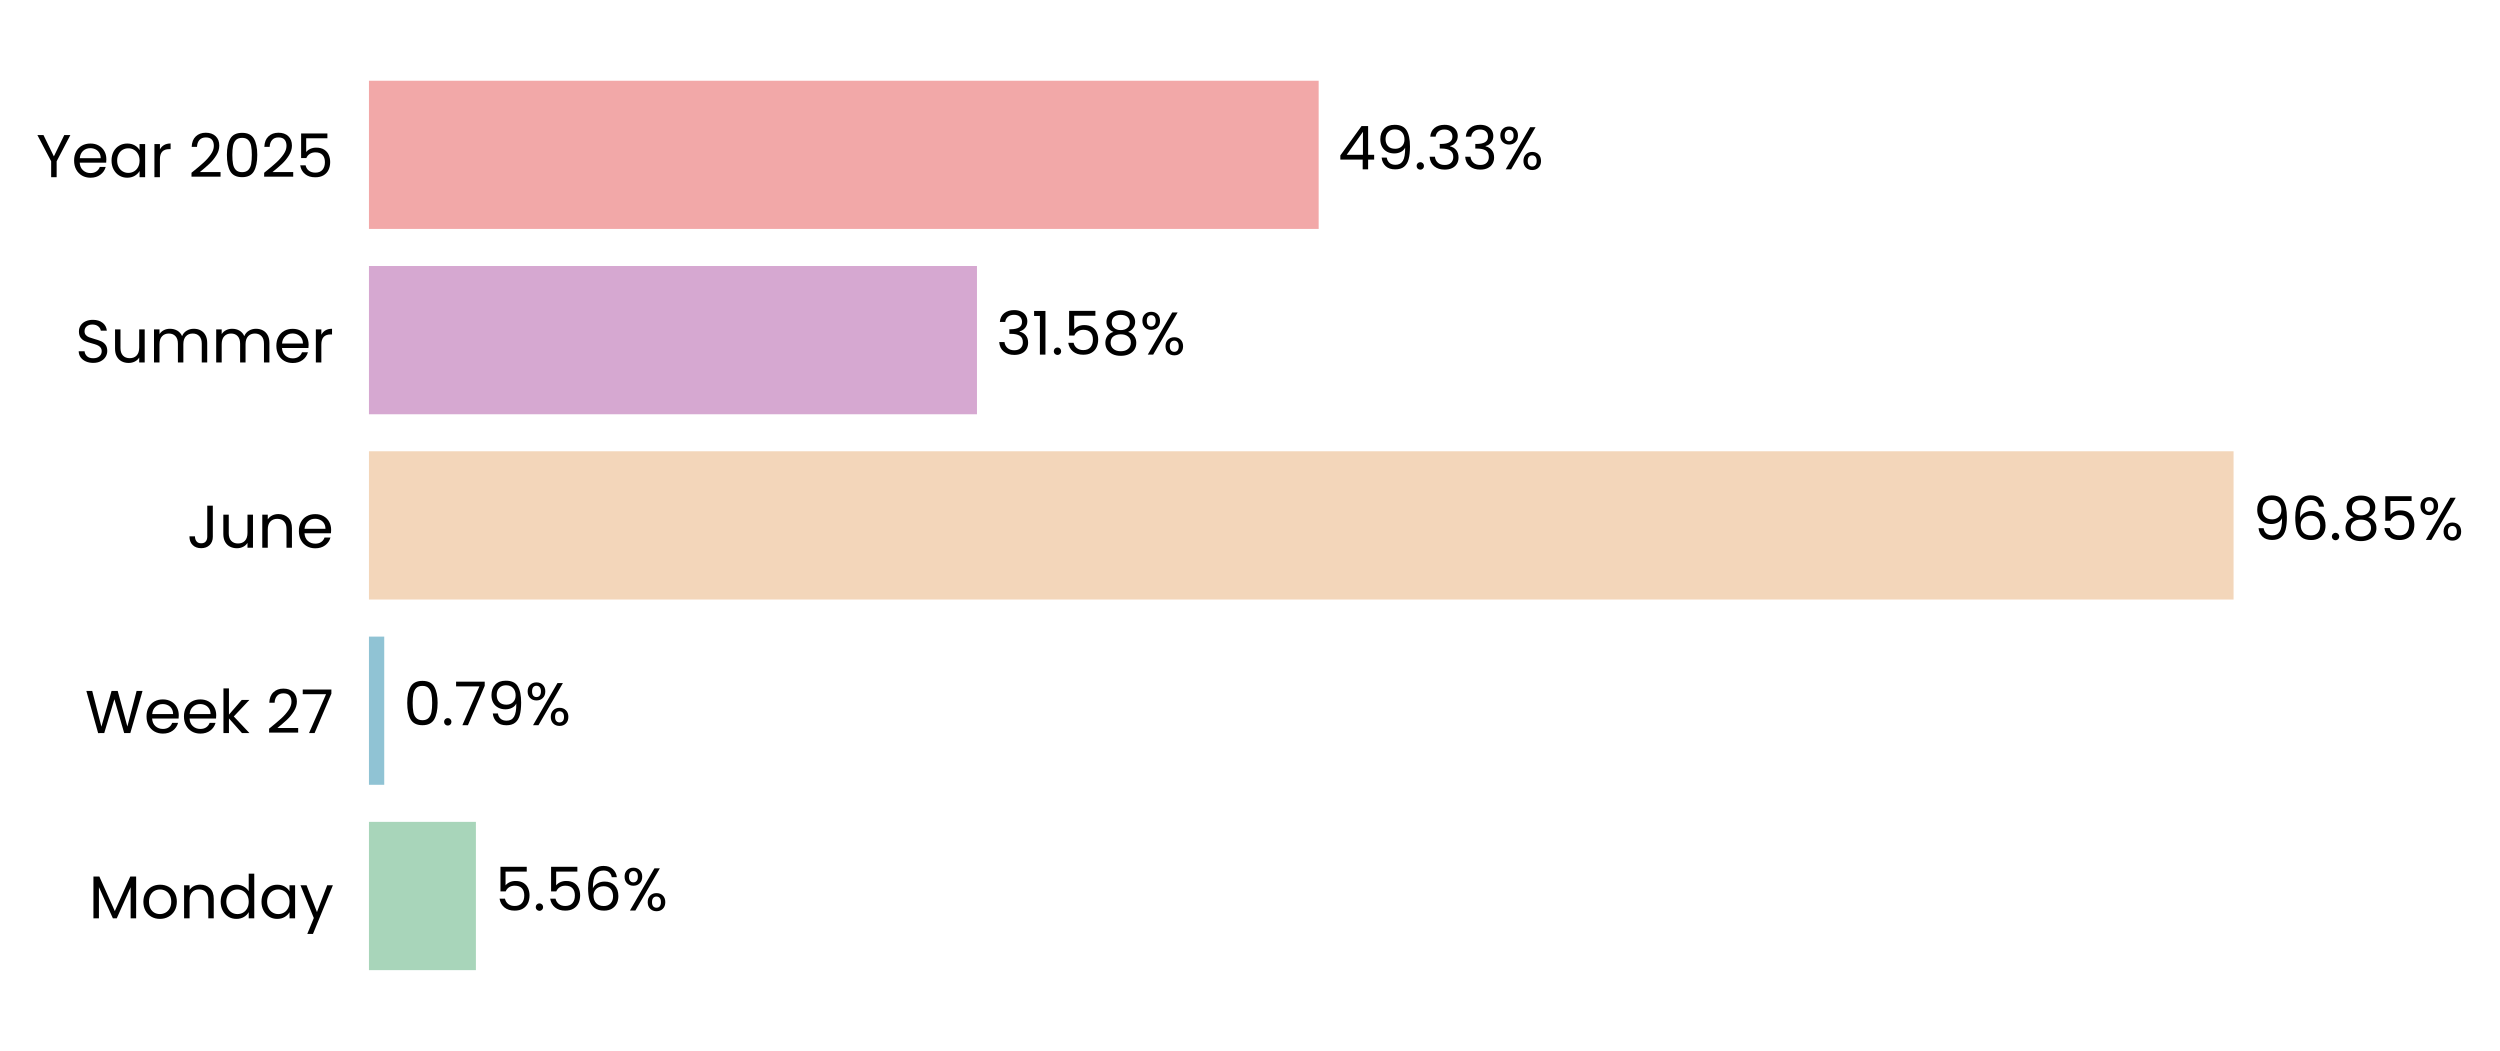
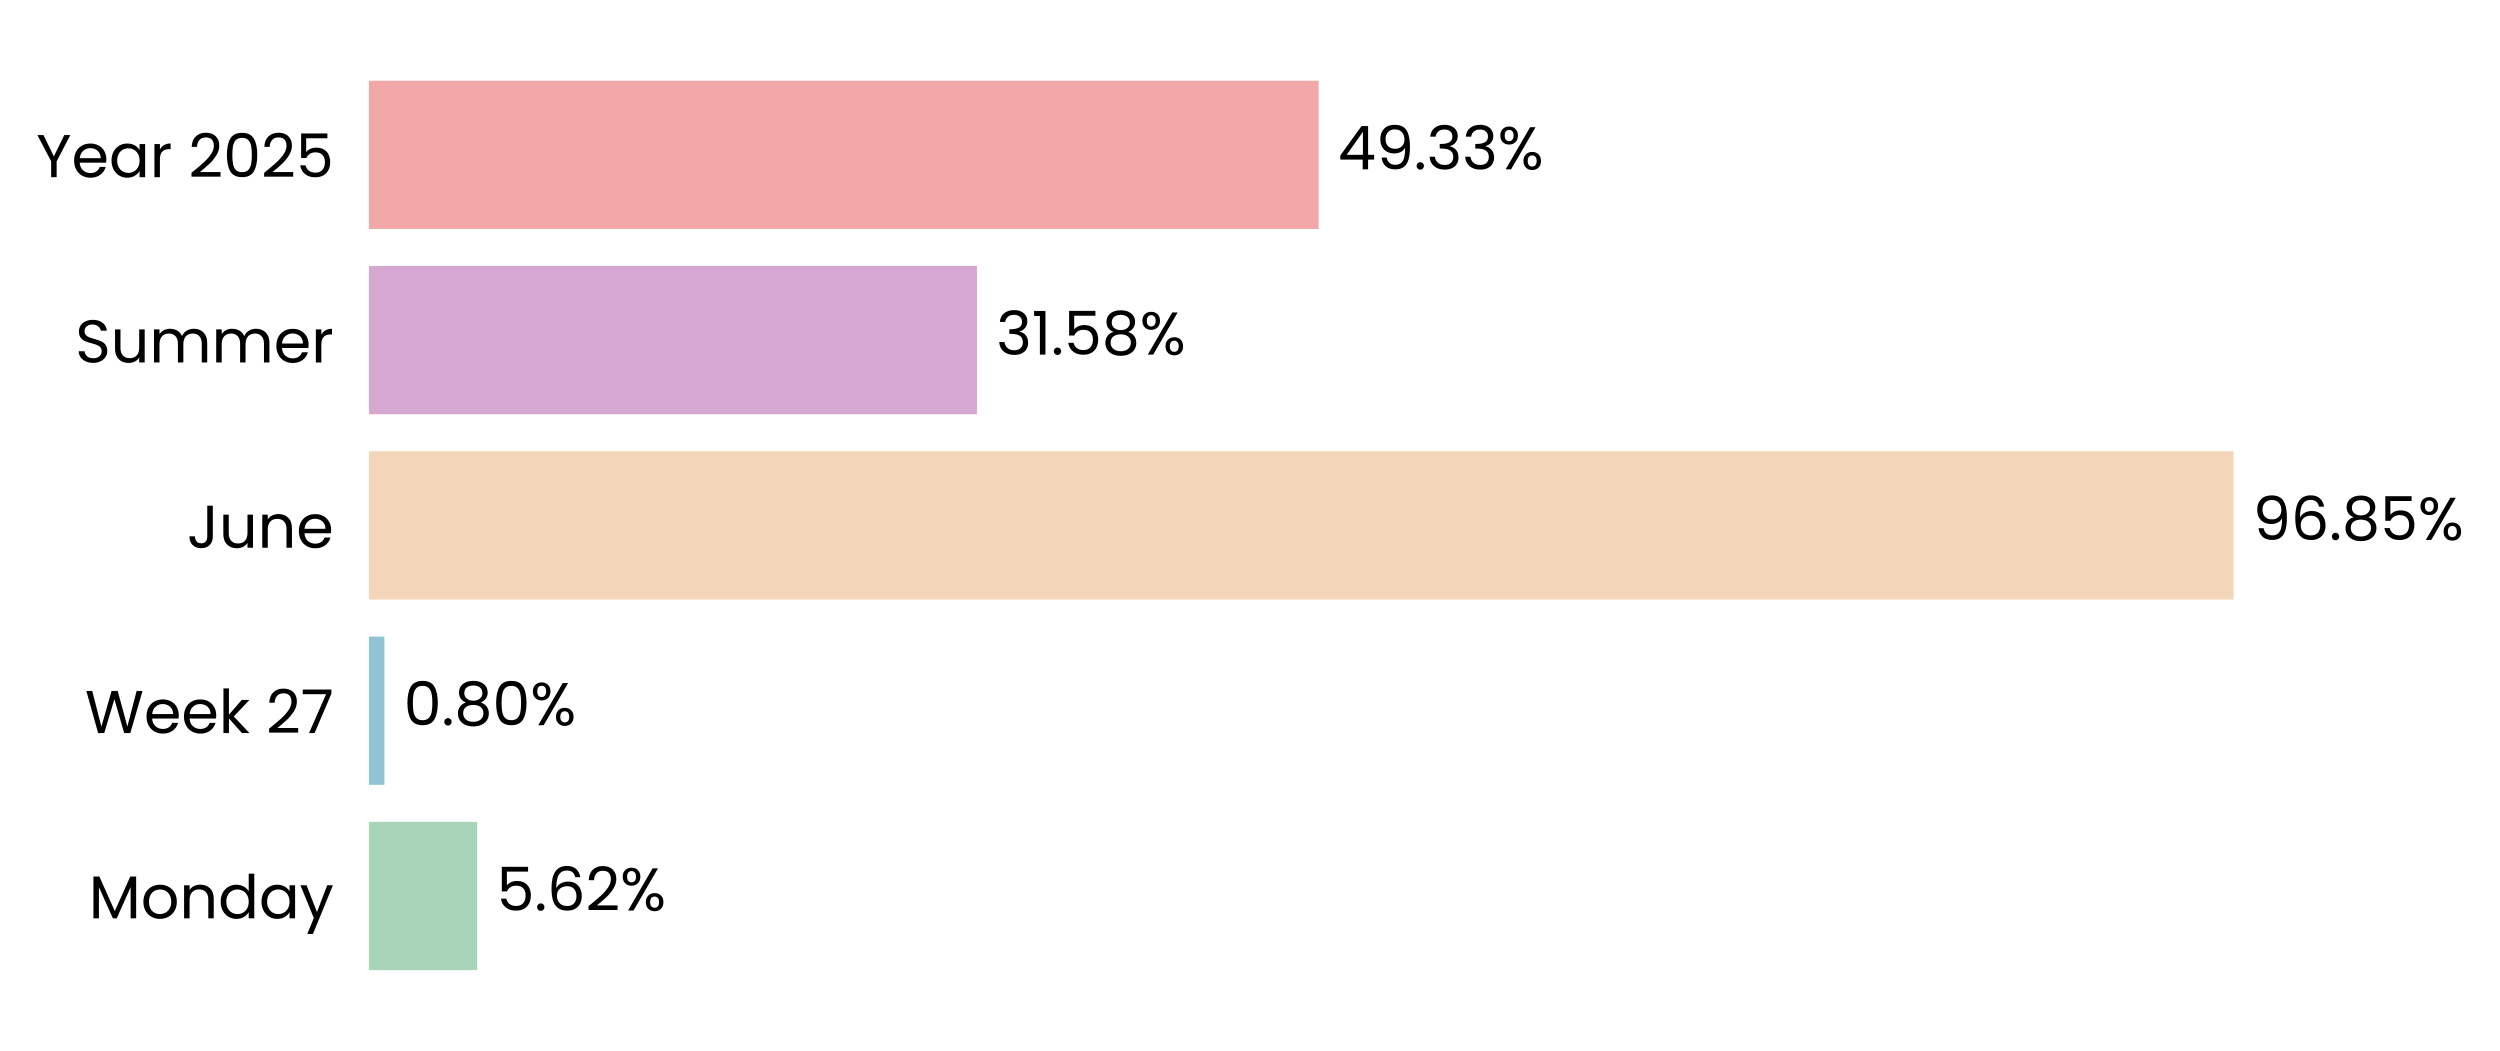
<svg xmlns="http://www.w3.org/2000/svg" xmlns:xlink="http://www.w3.org/1999/xlink" width="496.75pt" height="208.8pt" viewBox="0 0 496.75 208.8" version="1.1">
  <defs>
    <style type="text/css">*{stroke-linejoin: round; stroke-linecap: butt}</style>
  </defs>
  <g id="figure_1">
    <g id="patch_1">
      <path d="M 0 208.8  L 496.75 208.8  L 496.75 0  L 0 0  L 0 208.8  z " style="fill: none" />
    </g>
    <g id="axes_1">
      <g id="patch_2">
-         <path d="M 73.311 201.6  L 455.852 201.6  L 455.852 7.2  L 73.311 7.2  L 73.311 201.6  z " style="fill: none" />
+         <path d="M 73.311 201.6  L 455.843 201.6  L 455.843 7.2  L 73.311 7.2  L 73.311 201.6  z " style="fill: none" />
      </g>
      <g id="patch_3">
-         <path d="M 73.311 192.764  L 94.564 192.764  L 94.564 163.309  L 73.311 163.309  z " clip-path="url(#pd3583309d5)" style="fill: #a8d5ba" />
+         <path d="M 73.311 192.764  L 94.829 192.764  L 94.829 163.309  L 73.311 163.309  z " clip-path="url(#pc9399dd49a)" style="fill: #a8d5ba" />
      </g>
      <g id="patch_4">
-         <path d="M 73.311 155.945  L 76.347 155.945  L 76.347 126.491  L 73.311 126.491  z " clip-path="url(#pd3583309d5)" style="fill: #90c3d4" />
+         <path d="M 73.311 155.945  L 76.385 155.945  L 76.385 126.491  L 73.311 126.491  z " clip-path="url(#pc9399dd49a)" style="fill: #90c3d4" />
      </g>
      <g id="patch_5">
-         <path d="M 73.311 119.127  L 443.809 119.127  L 443.809 89.673  L 73.311 89.673  z " clip-path="url(#pd3583309d5)" style="fill: #f3d6ba" />
+         <path d="M 73.311 119.127  L 443.809 119.127  L 443.809 89.673  L 73.311 89.673  z " clip-path="url(#pc9399dd49a)" style="fill: #f3d6ba" />
      </g>
      <g id="patch_6">
-         <path d="M 73.311 82.309  L 194.126 82.309  L 194.126 52.855  L 73.311 52.855  z " clip-path="url(#pd3583309d5)" style="fill: #d6a8d1" />
+         <path d="M 73.311 82.309  L 194.126 82.309  L 194.126 52.855  L 73.311 52.855  z " clip-path="url(#pc9399dd49a)" style="fill: #d6a8d1" />
      </g>
      <g id="patch_7">
-         <path d="M 73.311 45.491  L 262.02 45.491  L 262.02 16.036  L 73.311 16.036  z " clip-path="url(#pd3583309d5)" style="fill: #f2a8a8" />
+         <path d="M 73.311 45.491  L 262.016 45.491  L 262.016 16.036  L 73.311 16.036  z " clip-path="url(#pc9399dd49a)" style="fill: #f2a8a8" />
      </g>
      <g id="matplotlib.axis_1">
        <g id="ytick_1">
          <g id="text_1">
            <g transform="translate(17.64187 182.4764) scale(0.12 -0.12)">
              <defs>
                <path id="Poppins-Regular-4d" d="M 5018 4429  L 5018 0  L 4435 0  L 4435 3302  L 2963 0  L 2554 0  L 1075 3309  L 1075 0  L 493 0  L 493 4429  L 1120 4429  L 2758 768  L 4397 4429  L 5018 4429  z " transform="scale(0.015625)" />
                <path id="Poppins-Regular-6f" d="M 2022 -58  Q 1530 -58 1130 166  Q 730 390 502 803  Q 275 1216 275 1760  Q 275 2298 508 2710  Q 742 3123 1145 3344  Q 1549 3565 2048 3565  Q 2547 3565 2950 3344  Q 3354 3123 3587 2713  Q 3821 2304 3821 1760  Q 3821 1216 3581 803  Q 3341 390 2931 166  Q 2522 -58 2022 -58  z M 2022 454  Q 2336 454 2611 601  Q 2886 749 3056 1043  Q 3226 1338 3226 1760  Q 3226 2182 3059 2476  Q 2893 2771 2624 2915  Q 2355 3059 2042 3059  Q 1722 3059 1456 2915  Q 1190 2771 1030 2476  Q 870 2182 870 1760  Q 870 1331 1027 1036  Q 1184 742 1446 598  Q 1709 454 2022 454  z " transform="scale(0.015625)" />
                <path id="Poppins-Regular-6e" d="M 2202 3571  Q 2842 3571 3238 3184  Q 3635 2797 3635 2067  L 3635 0  L 3059 0  L 3059 1984  Q 3059 2509 2796 2787  Q 2534 3066 2080 3066  Q 1619 3066 1347 2778  Q 1075 2490 1075 1939  L 1075 0  L 493 0  L 493 3507  L 1075 3507  L 1075 3008  Q 1248 3277 1545 3424  Q 1843 3571 2202 3571  z " transform="scale(0.015625)" />
                <path id="Poppins-Regular-64" d="M 275 1766  Q 275 2304 492 2710  Q 710 3117 1091 3341  Q 1472 3565 1946 3565  Q 2355 3565 2707 3376  Q 3059 3187 3245 2880  L 3245 4736  L 3834 4736  L 3834 0  L 3245 0  L 3245 659  Q 3072 346 2733 144  Q 2394 -58 1939 -58  Q 1472 -58 1091 172  Q 710 403 492 819  Q 275 1235 275 1766  z M 3245 1760  Q 3245 2157 3085 2451  Q 2925 2746 2653 2902  Q 2381 3059 2054 3059  Q 1728 3059 1459 2905  Q 1190 2752 1030 2457  Q 870 2163 870 1766  Q 870 1363 1030 1065  Q 1190 768 1459 611  Q 1728 454 2054 454  Q 2381 454 2653 611  Q 2925 768 3085 1065  Q 3245 1363 3245 1760  z " transform="scale(0.015625)" />
                <path id="Poppins-Regular-61" d="M 275 1766  Q 275 2304 492 2710  Q 710 3117 1091 3341  Q 1472 3565 1939 3565  Q 2400 3565 2739 3366  Q 3078 3168 3245 2867  L 3245 3507  L 3834 3507  L 3834 0  L 3245 0  L 3245 653  Q 3072 346 2729 144  Q 2387 -58 1933 -58  Q 1466 -58 1088 172  Q 710 403 492 819  Q 275 1235 275 1766  z M 3245 1760  Q 3245 2157 3085 2451  Q 2925 2746 2653 2902  Q 2381 3059 2054 3059  Q 1728 3059 1459 2905  Q 1190 2752 1030 2457  Q 870 2163 870 1766  Q 870 1363 1030 1065  Q 1190 768 1459 611  Q 1728 454 2054 454  Q 2381 454 2653 611  Q 2925 768 3085 1065  Q 3245 1363 3245 1760  z " transform="scale(0.015625)" />
                <path id="Poppins-Regular-79" d="M 3514 3507  L 1402 -1651  L 800 -1651  L 1491 38  L 77 3507  L 723 3507  L 1824 666  L 2912 3507  L 3514 3507  z " transform="scale(0.015625)" />
              </defs>
              <use xlink:href="#Poppins-Regular-4d" />
              <use xlink:href="#Poppins-Regular-6f" transform="translate(86.09999 0)" />
              <use xlink:href="#Poppins-Regular-6e" transform="translate(150.1 0)" />
              <use xlink:href="#Poppins-Regular-64" transform="translate(214.1 0)" />
              <use xlink:href="#Poppins-Regular-61" transform="translate(281.7 0)" />
              <use xlink:href="#Poppins-Regular-79" transform="translate(349.2999 0)" />
            </g>
          </g>
        </g>
        <g id="ytick_2">
          <g id="text_2">
            <g transform="translate(16.88437 145.6582) scale(0.12 -0.12)">
              <defs>
                <path id="Poppins-Regular-57" d="M 6099 4461  L 4806 0  L 4154 0  L 3117 3590  L 2042 0  L 1395 -6  L 147 4461  L 768 4461  L 1741 678  L 2816 4461  L 3469 4461  L 4493 691  L 5472 4461  L 6099 4461  z " transform="scale(0.015625)" />
                <path id="Poppins-Regular-65" d="M 3693 1888  Q 3693 1722 3674 1536  L 870 1536  Q 902 1018 1225 726  Q 1549 435 2010 435  Q 2387 435 2640 611  Q 2893 787 2995 1082  L 3622 1082  Q 3482 576 3059 259  Q 2637 -58 2010 -58  Q 1510 -58 1116 166  Q 723 390 499 803  Q 275 1216 275 1760  Q 275 2304 492 2713  Q 710 3123 1104 3344  Q 1498 3565 2010 3565  Q 2509 3565 2893 3347  Q 3277 3130 3485 2749  Q 3693 2368 3693 1888  z M 3091 2010  Q 3091 2342 2944 2582  Q 2797 2822 2544 2947  Q 2291 3072 1984 3072  Q 1542 3072 1232 2790  Q 922 2509 877 2010  L 3091 2010  z " transform="scale(0.015625)" />
                <path id="Poppins-Regular-6b" d="M 2451 0  L 1075 1549  L 1075 0  L 493 0  L 493 4736  L 1075 4736  L 1075 1952  L 2426 3507  L 3238 3507  L 1587 1760  L 3245 0  L 2451 0  z " transform="scale(0.015625)" />
                <path id="Poppins-Regular-20" transform="scale(0.015625)" />
                <path id="Poppins-Regular-32" d="M 326 467  Q 1139 1120 1600 1539  Q 2061 1958 2377 2416  Q 2694 2874 2694 3315  Q 2694 3731 2492 3971  Q 2291 4211 1843 4211  Q 1408 4211 1168 3939  Q 928 3667 909 3213  L 346 3213  Q 371 3930 780 4320  Q 1190 4710 1837 4710  Q 2496 4710 2883 4345  Q 3270 3981 3270 3341  Q 3270 2810 2953 2307  Q 2637 1805 2233 1424  Q 1830 1043 1203 538  L 3405 538  L 3405 51  L 326 51  L 326 467  z " transform="scale(0.015625)" />
                <path id="Poppins-Regular-37" d="M 3245 4173  L 1466 0  L 877 0  L 2682 4115  L 211 4115  L 211 4614  L 3245 4614  L 3245 4173  z " transform="scale(0.015625)" />
              </defs>
              <use xlink:href="#Poppins-Regular-57" />
              <use xlink:href="#Poppins-Regular-65" transform="translate(97.59999 0)" />
              <use xlink:href="#Poppins-Regular-65" transform="translate(159.6 0)" />
              <use xlink:href="#Poppins-Regular-6b" transform="translate(221.6 0)" />
              <use xlink:href="#Poppins-Regular-20" transform="translate(273.0999 0)" />
              <use xlink:href="#Poppins-Regular-32" transform="translate(299.7999 0)" />
              <use xlink:href="#Poppins-Regular-37" transform="translate(357.2999 0)" />
            </g>
          </g>
        </g>
        <g id="ytick_3">
          <g id="text_3">
            <g transform="translate(37.15125 108.84) scale(0.12 -0.12)">
              <defs>
                <path id="Poppins-Regular-4a" d="M 2739 4461  L 2739 1165  Q 2739 614 2400 284  Q 2061 -45 1504 -45  Q 941 -45 601 291  Q 262 627 262 1210  L 845 1210  Q 851 883 1014 678  Q 1178 474 1504 474  Q 1830 474 1990 669  Q 2150 864 2150 1165  L 2150 4461  L 2739 4461  z " transform="scale(0.015625)" />
                <path id="Poppins-Regular-75" d="M 3603 3507  L 3603 0  L 3021 0  L 3021 518  Q 2854 250 2556 99  Q 2259 -51 1901 -51  Q 1491 -51 1164 118  Q 838 288 649 627  Q 461 966 461 1453  L 461 3507  L 1037 3507  L 1037 1530  Q 1037 1011 1299 732  Q 1562 454 2016 454  Q 2483 454 2752 742  Q 3021 1030 3021 1581  L 3021 3507  L 3603 3507  z " transform="scale(0.015625)" />
              </defs>
              <use xlink:href="#Poppins-Regular-4a" />
              <use xlink:href="#Poppins-Regular-75" transform="translate(52.99999 0)" />
              <use xlink:href="#Poppins-Regular-6e" transform="translate(117 0)" />
              <use xlink:href="#Poppins-Regular-65" transform="translate(181 0)" />
            </g>
          </g>
        </g>
        <g id="ytick_4">
          <g id="text_4">
            <g transform="translate(14.95125 72.02182) scale(0.12 -0.12)">
              <defs>
                <path id="Poppins-Regular-53" d="M 1907 -45  Q 1466 -45 1117 112  Q 768 269 569 547  Q 371 826 365 1190  L 986 1190  Q 1018 877 1245 662  Q 1472 448 1907 448  Q 2323 448 2563 656  Q 2803 864 2803 1190  Q 2803 1446 2662 1606  Q 2522 1766 2310 1849  Q 2099 1933 1741 2029  Q 1299 2144 1033 2259  Q 768 2374 579 2620  Q 390 2867 390 3283  Q 390 3648 576 3929  Q 762 4211 1098 4364  Q 1434 4518 1869 4518  Q 2496 4518 2896 4204  Q 3296 3891 3347 3373  L 2707 3373  Q 2675 3629 2438 3824  Q 2202 4019 1811 4019  Q 1446 4019 1216 3830  Q 986 3642 986 3302  Q 986 3059 1123 2905  Q 1261 2752 1462 2672  Q 1664 2592 2029 2490  Q 2470 2368 2739 2249  Q 3008 2131 3200 1884  Q 3392 1638 3392 1216  Q 3392 890 3219 602  Q 3046 314 2707 134  Q 2368 -45 1907 -45  z " transform="scale(0.015625)" />
                <path id="Poppins-Regular-6d" d="M 4710 3571  Q 5120 3571 5440 3401  Q 5760 3232 5945 2893  Q 6131 2554 6131 2067  L 6131 0  L 5555 0  L 5555 1984  Q 5555 2509 5296 2787  Q 5037 3066 4595 3066  Q 4141 3066 3872 2774  Q 3603 2483 3603 1933  L 3603 0  L 3027 0  L 3027 1984  Q 3027 2509 2768 2787  Q 2509 3066 2067 3066  Q 1613 3066 1344 2774  Q 1075 2483 1075 1933  L 1075 0  L 493 0  L 493 3507  L 1075 3507  L 1075 3002  Q 1248 3277 1539 3424  Q 1830 3571 2182 3571  Q 2624 3571 2963 3372  Q 3302 3174 3469 2790  Q 3616 3162 3955 3366  Q 4294 3571 4710 3571  z " transform="scale(0.015625)" />
                <path id="Poppins-Regular-72" d="M 1075 2938  Q 1229 3238 1513 3404  Q 1798 3571 2208 3571  L 2208 2970  L 2054 2970  Q 1075 2970 1075 1907  L 1075 0  L 493 0  L 493 3507  L 1075 3507  L 1075 2938  z " transform="scale(0.015625)" />
              </defs>
              <use xlink:href="#Poppins-Regular-53" />
              <use xlink:href="#Poppins-Regular-75" transform="translate(58.7 0)" />
              <use xlink:href="#Poppins-Regular-6d" transform="translate(122.7 0)" />
              <use xlink:href="#Poppins-Regular-6d" transform="translate(225.7 0)" />
              <use xlink:href="#Poppins-Regular-65" transform="translate(328.7 0)" />
              <use xlink:href="#Poppins-Regular-72" transform="translate(390.6999 0)" />
            </g>
          </g>
        </g>
        <g id="ytick_5">
          <g id="text_5">
            <g transform="translate(7.2 35.20364) scale(0.12 -0.12)">
              <defs>
                <path id="Poppins-Regular-59" d="M 3616 4461  L 2163 1683  L 2163 0  L 1581 0  L 1581 1683  L 122 4461  L 768 4461  L 1869 2202  L 2970 4461  L 3616 4461  z " transform="scale(0.015625)" />
                <path id="Poppins-Regular-30" d="M 397 2362  Q 397 3462 755 4080  Q 1114 4698 2010 4698  Q 2899 4698 3257 4080  Q 3616 3462 3616 2362  Q 3616 1242 3257 621  Q 2899 0 2010 0  Q 1114 0 755 621  Q 397 1242 397 2362  z M 3040 2362  Q 3040 2918 2966 3305  Q 2893 3693 2665 3929  Q 2438 4166 2010 4166  Q 1574 4166 1347 3929  Q 1120 3693 1046 3305  Q 973 2918 973 2362  Q 973 1786 1046 1395  Q 1120 1005 1347 768  Q 1574 531 2010 531  Q 2438 531 2665 768  Q 2893 1005 2966 1395  Q 3040 1786 3040 2362  z " transform="scale(0.015625)" />
                <path id="Poppins-Regular-35" d="M 3347 4122  L 1101 4122  L 1101 2662  Q 1248 2867 1536 2998  Q 1824 3130 2157 3130  Q 2688 3130 3021 2909  Q 3354 2688 3498 2339  Q 3642 1990 3642 1600  Q 3642 1139 3469 774  Q 3296 410 2941 198  Q 2586 -13 2061 -13  Q 1389 -13 973 332  Q 557 678 467 1254  L 1037 1254  Q 1120 890 1389 685  Q 1658 480 2067 480  Q 2573 480 2829 784  Q 3085 1088 3085 1587  Q 3085 2086 2829 2358  Q 2573 2630 2074 2630  Q 1734 2630 1481 2467  Q 1229 2304 1114 2022  L 563 2022  L 563 4634  L 3347 4634  L 3347 4122  z " transform="scale(0.015625)" />
              </defs>
              <use xlink:href="#Poppins-Regular-59" />
              <use xlink:href="#Poppins-Regular-65" transform="translate(58.39999 0)" />
              <use xlink:href="#Poppins-Regular-61" transform="translate(120.4 0)" />
              <use xlink:href="#Poppins-Regular-72" transform="translate(188 0)" />
              <use xlink:href="#Poppins-Regular-20" transform="translate(225.3 0)" />
              <use xlink:href="#Poppins-Regular-32" transform="translate(252 0)" />
              <use xlink:href="#Poppins-Regular-30" transform="translate(309.4999 0)" />
              <use xlink:href="#Poppins-Regular-32" transform="translate(372.2999 0)" />
              <use xlink:href="#Poppins-Regular-35" transform="translate(429.7999 0)" />
            </g>
          </g>
        </g>
      </g>
      <g id="text_6">
-         <g transform="translate(98.38892 180.9164) scale(0.12 -0.12)">
+         <g transform="translate(98.65397 180.9164) scale(0.12 -0.12)">
          <defs>
            <path id="Poppins-Regular-2e" d="M 678 -38  Q 512 -38 397 77  Q 282 192 282 358  Q 282 525 397 640  Q 512 755 678 755  Q 838 755 950 640  Q 1062 525 1062 358  Q 1062 192 950 77  Q 838 -38 678 -38  z " transform="scale(0.015625)" />
            <path id="Poppins-Regular-36" d="M 2976 3526  Q 2835 4237 2099 4237  Q 1530 4237 1248 3798  Q 966 3360 973 2355  Q 1120 2688 1462 2877  Q 1805 3066 2227 3066  Q 2886 3066 3280 2656  Q 3674 2246 3674 1523  Q 3674 1088 3504 742  Q 3334 397 2992 192  Q 2650 -13 2163 -13  Q 1504 -13 1133 281  Q 762 576 614 1094  Q 467 1613 467 2374  Q 467 4723 2106 4723  Q 2733 4723 3091 4384  Q 3450 4045 3514 3526  L 2976 3526  z M 2106 2573  Q 1830 2573 1587 2461  Q 1344 2349 1193 2121  Q 1043 1894 1043 1568  Q 1043 1082 1324 778  Q 1606 474 2131 474  Q 2579 474 2844 752  Q 3110 1030 3110 1504  Q 3110 2003 2854 2288  Q 2598 2573 2106 2573  z " transform="scale(0.015625)" />
            <path id="Poppins-Regular-25" d="M 269 3584  Q 269 4019 531 4278  Q 794 4538 1203 4538  Q 1613 4538 1875 4278  Q 2138 4019 2138 3584  Q 2138 3142 1875 2883  Q 1613 2624 1203 2624  Q 794 2624 531 2883  Q 269 3142 269 3584  z M 4006 4467  L 1414 0  L 838 0  L 3430 4467  L 4006 4467  z M 1203 4179  Q 986 4179 861 4028  Q 736 3878 736 3584  Q 736 3290 861 3136  Q 986 2982 1203 2982  Q 1421 2982 1549 3139  Q 1677 3296 1677 3584  Q 1677 3878 1549 4028  Q 1421 4179 1203 4179  z M 2720 883  Q 2720 1325 2982 1584  Q 3245 1843 3654 1843  Q 4064 1843 4323 1584  Q 4582 1325 4582 883  Q 4582 448 4323 185  Q 4064 -77 3654 -77  Q 3245 -77 2982 182  Q 2720 442 2720 883  z M 3648 1478  Q 3430 1478 3302 1328  Q 3174 1178 3174 883  Q 3174 595 3302 444  Q 3430 294 3648 294  Q 3866 294 3994 444  Q 4122 595 4122 883  Q 4122 1178 3994 1328  Q 3866 1478 3648 1478  z " transform="scale(0.015625)" />
          </defs>
          <use xlink:href="#Poppins-Regular-35" />
          <use xlink:href="#Poppins-Regular-2e" transform="translate(62.79999 0)" />
-           <use xlink:href="#Poppins-Regular-35" transform="translate(83.79997 0)" />
-           <use xlink:href="#Poppins-Regular-36" transform="translate(146.6 0)" />
-           <use xlink:href="#Poppins-Regular-25" transform="translate(210.0999 0)" />
+           <use xlink:href="#Poppins-Regular-36" transform="translate(83.79997 0)" />
+           <use xlink:href="#Poppins-Regular-32" transform="translate(147.3 0)" />
+           <use xlink:href="#Poppins-Regular-25" transform="translate(204.7999 0)" />
        </g>
      </g>
      <g id="text_7">
-         <g transform="translate(80.17269 144.0982) scale(0.12 -0.12)">
+         <g transform="translate(80.21048 144.0982) scale(0.12 -0.12)">
          <defs>
-             <path id="Poppins-Regular-39" d="M 1146 1242  Q 1210 877 1443 678  Q 1677 480 2074 480  Q 2605 480 2857 896  Q 3110 1312 3098 2298  Q 2963 2010 2649 1846  Q 2336 1683 1952 1683  Q 1523 1683 1187 1859  Q 851 2035 659 2374  Q 467 2714 467 3194  Q 467 3878 864 4297  Q 1261 4717 1990 4717  Q 2886 4717 3248 4134  Q 3610 3552 3610 2400  Q 3610 1594 3466 1069  Q 3322 544 2979 269  Q 2637 -6 2042 -6  Q 1389 -6 1024 346  Q 659 698 608 1242  L 1146 1242  z M 2048 2176  Q 2477 2176 2752 2441  Q 3027 2707 3027 3162  Q 3027 3642 2758 3936  Q 2490 4230 2003 4230  Q 1555 4230 1289 3948  Q 1024 3667 1024 3206  Q 1024 2739 1286 2457  Q 1549 2176 2048 2176  z " transform="scale(0.015625)" />
+             <path id="Poppins-Regular-38" d="M 1242 2406  Q 883 2547 691 2816  Q 499 3085 499 3469  Q 499 3814 672 4092  Q 845 4371 1187 4534  Q 1530 4698 2016 4698  Q 2502 4698 2844 4534  Q 3187 4371 3363 4092  Q 3539 3814 3539 3469  Q 3539 3098 3340 2819  Q 3142 2541 2797 2406  Q 3194 2285 3427 1981  Q 3661 1677 3661 1248  Q 3661 832 3456 521  Q 3251 211 2876 41  Q 2502 -128 2016 -128  Q 1530 -128 1162 41  Q 794 211 589 521  Q 384 832 384 1248  Q 384 1677 614 1984  Q 845 2291 1242 2406  z M 2976 3398  Q 2976 3789 2720 4000  Q 2464 4211 2016 4211  Q 1574 4211 1318 4000  Q 1062 3789 1062 3392  Q 1062 3034 1328 2816  Q 1594 2598 2016 2598  Q 2445 2598 2710 2819  Q 2976 3040 2976 3398  z M 2016 2150  Q 1542 2150 1241 1929  Q 941 1709 941 1267  Q 941 858 1232 608  Q 1523 358 2016 358  Q 2509 358 2797 608  Q 3085 858 3085 1267  Q 3085 1696 2790 1923  Q 2496 2150 2016 2150  z " transform="scale(0.015625)" />
          </defs>
          <use xlink:href="#Poppins-Regular-30" />
          <use xlink:href="#Poppins-Regular-2e" transform="translate(62.79999 0)" />
-           <use xlink:href="#Poppins-Regular-37" transform="translate(83.79997 0)" />
-           <use xlink:href="#Poppins-Regular-39" transform="translate(138.4 0)" />
-           <use xlink:href="#Poppins-Regular-25" transform="translate(201.3999 0)" />
+           <use xlink:href="#Poppins-Regular-38" transform="translate(83.79997 0)" />
+           <use xlink:href="#Poppins-Regular-30" transform="translate(146.9 0)" />
+           <use xlink:href="#Poppins-Regular-25" transform="translate(209.7 0)" />
        </g>
      </g>
      <g id="text_8">
        <g transform="translate(447.6344 107.28) scale(0.12 -0.12)">
          <defs>
-             <path id="Poppins-Regular-38" d="M 1242 2406  Q 883 2547 691 2816  Q 499 3085 499 3469  Q 499 3814 672 4092  Q 845 4371 1187 4534  Q 1530 4698 2016 4698  Q 2502 4698 2844 4534  Q 3187 4371 3363 4092  Q 3539 3814 3539 3469  Q 3539 3098 3340 2819  Q 3142 2541 2797 2406  Q 3194 2285 3427 1981  Q 3661 1677 3661 1248  Q 3661 832 3456 521  Q 3251 211 2876 41  Q 2502 -128 2016 -128  Q 1530 -128 1162 41  Q 794 211 589 521  Q 384 832 384 1248  Q 384 1677 614 1984  Q 845 2291 1242 2406  z M 2976 3398  Q 2976 3789 2720 4000  Q 2464 4211 2016 4211  Q 1574 4211 1318 4000  Q 1062 3789 1062 3392  Q 1062 3034 1328 2816  Q 1594 2598 2016 2598  Q 2445 2598 2710 2819  Q 2976 3040 2976 3398  z M 2016 2150  Q 1542 2150 1241 1929  Q 941 1709 941 1267  Q 941 858 1232 608  Q 1523 358 2016 358  Q 2509 358 2797 608  Q 3085 858 3085 1267  Q 3085 1696 2790 1923  Q 2496 2150 2016 2150  z " transform="scale(0.015625)" />
+             <path id="Poppins-Regular-39" d="M 1146 1242  Q 1210 877 1443 678  Q 1677 480 2074 480  Q 2605 480 2857 896  Q 3110 1312 3098 2298  Q 2963 2010 2649 1846  Q 2336 1683 1952 1683  Q 1523 1683 1187 1859  Q 851 2035 659 2374  Q 467 2714 467 3194  Q 467 3878 864 4297  Q 1261 4717 1990 4717  Q 2886 4717 3248 4134  Q 3610 3552 3610 2400  Q 3610 1594 3466 1069  Q 3322 544 2979 269  Q 2637 -6 2042 -6  Q 1389 -6 1024 346  Q 659 698 608 1242  L 1146 1242  z M 2048 2176  Q 2477 2176 2752 2441  Q 3027 2707 3027 3162  Q 3027 3642 2758 3936  Q 2490 4230 2003 4230  Q 1555 4230 1289 3948  Q 1024 3667 1024 3206  Q 1024 2739 1286 2457  Q 1549 2176 2048 2176  z " transform="scale(0.015625)" />
          </defs>
          <use xlink:href="#Poppins-Regular-39" />
          <use xlink:href="#Poppins-Regular-36" transform="translate(62.99999 0)" />
          <use xlink:href="#Poppins-Regular-2e" transform="translate(126.5 0)" />
          <use xlink:href="#Poppins-Regular-38" transform="translate(147.5 0)" />
          <use xlink:href="#Poppins-Regular-35" transform="translate(210.5999 0)" />
          <use xlink:href="#Poppins-Regular-25" transform="translate(273.3999 0)" />
        </g>
      </g>
      <g id="text_9">
        <g transform="translate(197.9511 70.46182) scale(0.12 -0.12)">
          <defs>
            <path id="Poppins-Regular-33" d="M 384 3462  Q 429 4051 838 4384  Q 1248 4717 1901 4717  Q 2336 4717 2653 4560  Q 2970 4403 3133 4134  Q 3296 3866 3296 3526  Q 3296 3130 3069 2842  Q 2842 2554 2477 2470  L 2477 2438  Q 2893 2336 3136 2035  Q 3379 1734 3379 1248  Q 3379 883 3212 592  Q 3046 301 2713 134  Q 2381 -32 1914 -32  Q 1235 -32 800 323  Q 365 678 314 1331  L 877 1331  Q 922 947 1190 704  Q 1459 461 1907 461  Q 2355 461 2588 694  Q 2822 928 2822 1299  Q 2822 1779 2502 1990  Q 2182 2202 1536 2202  L 1389 2202  L 1389 2688  L 1542 2688  Q 2131 2694 2432 2883  Q 2733 3072 2733 3469  Q 2733 3808 2512 4013  Q 2291 4218 1882 4218  Q 1485 4218 1241 4013  Q 998 3808 954 3462  L 384 3462  z " transform="scale(0.015625)" />
            <path id="Poppins-Regular-31" d="M 243 4096  L 243 4627  L 1446 4627  L 1446 0  L 858 0  L 858 4096  L 243 4096  z " transform="scale(0.015625)" />
          </defs>
          <use xlink:href="#Poppins-Regular-33" />
          <use xlink:href="#Poppins-Regular-31" transform="translate(58.89999 0)" />
          <use xlink:href="#Poppins-Regular-2e" transform="translate(90.89998 0)" />
          <use xlink:href="#Poppins-Regular-35" transform="translate(111.9 0)" />
          <use xlink:href="#Poppins-Regular-38" transform="translate(174.7 0)" />
          <use xlink:href="#Poppins-Regular-25" transform="translate(237.7999 0)" />
        </g>
      </g>
      <g id="text_10">
-         <g transform="translate(265.8451 33.64364) scale(0.12 -0.12)">
+         <g transform="translate(265.8413 33.64364) scale(0.12 -0.12)">
          <defs>
            <path id="Poppins-Regular-34" d="M 256 1030  L 256 1472  L 2502 4582  L 3200 4582  L 3200 1536  L 3840 1536  L 3840 1030  L 3200 1030  L 3200 0  L 2624 0  L 2624 1030  L 256 1030  z M 2650 3974  L 928 1536  L 2650 1536  L 2650 3974  z " transform="scale(0.015625)" />
          </defs>
          <use xlink:href="#Poppins-Regular-34" />
          <use xlink:href="#Poppins-Regular-39" transform="translate(62.89999 0)" />
          <use xlink:href="#Poppins-Regular-2e" transform="translate(125.9 0)" />
          <use xlink:href="#Poppins-Regular-33" transform="translate(146.9 0)" />
          <use xlink:href="#Poppins-Regular-33" transform="translate(205.8 0)" />
          <use xlink:href="#Poppins-Regular-25" transform="translate(264.7 0)" />
        </g>
      </g>
    </g>
  </g>
  <defs>
-     <clipPath id="pd3583309d5">
-       <rect x="73.311" y="7.2" width="382.541" height="194.4" />
+     <clipPath id="pc9399dd49a">
+       <rect x="73.311" y="7.2" width="382.532" height="194.4" />
    </clipPath>
  </defs>
</svg>
